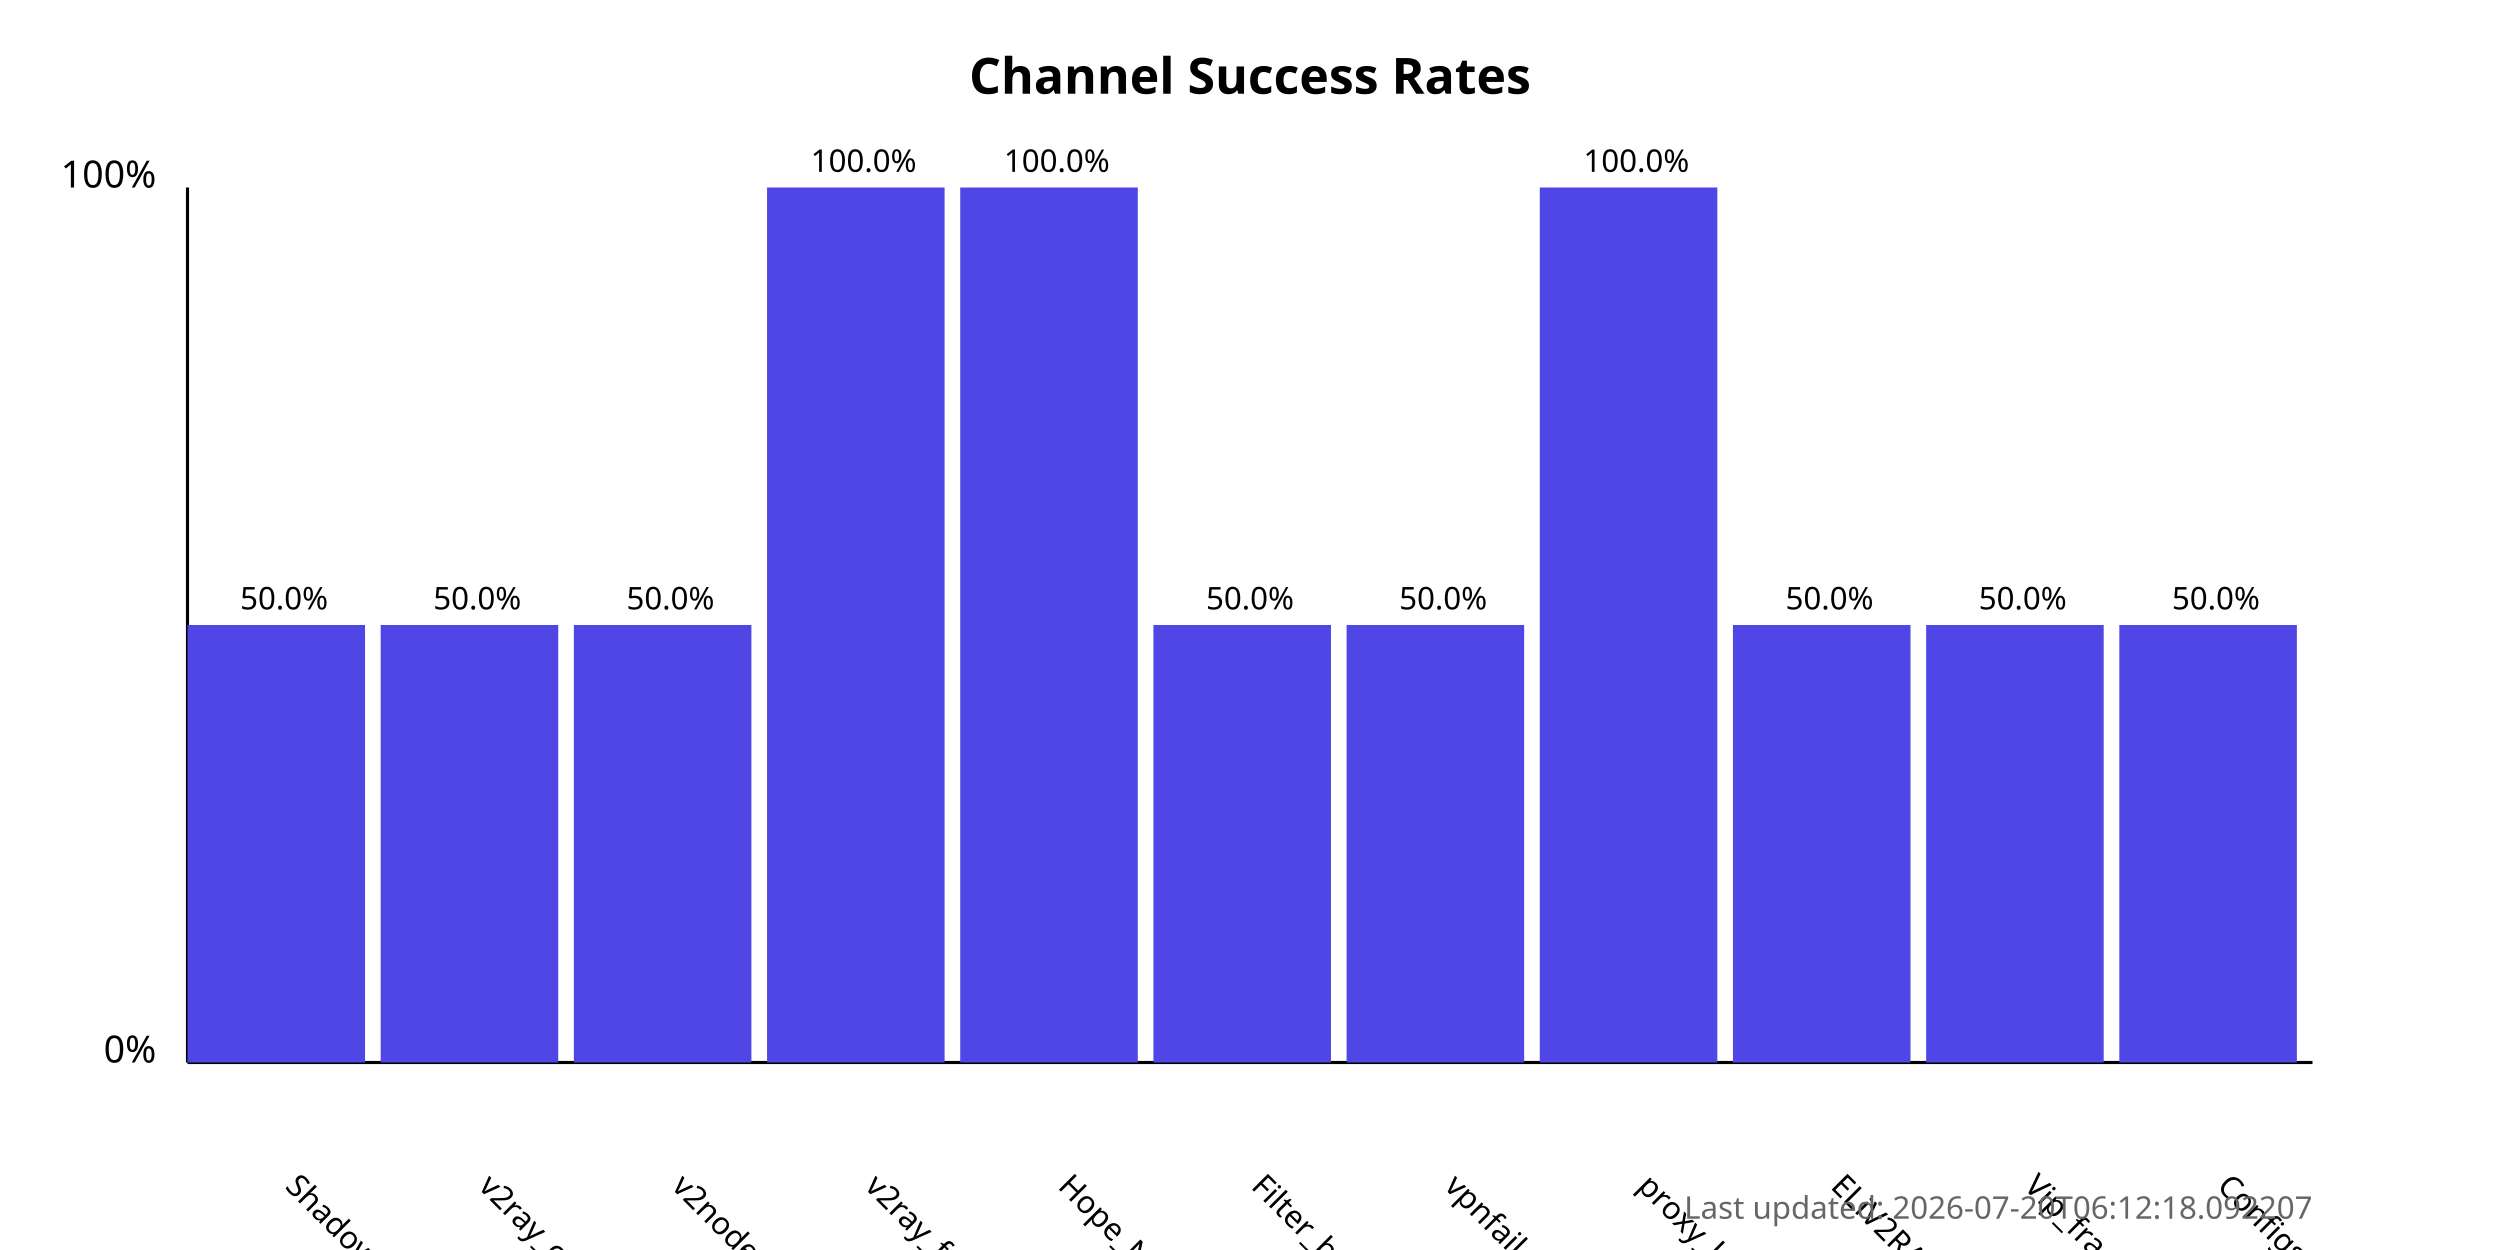
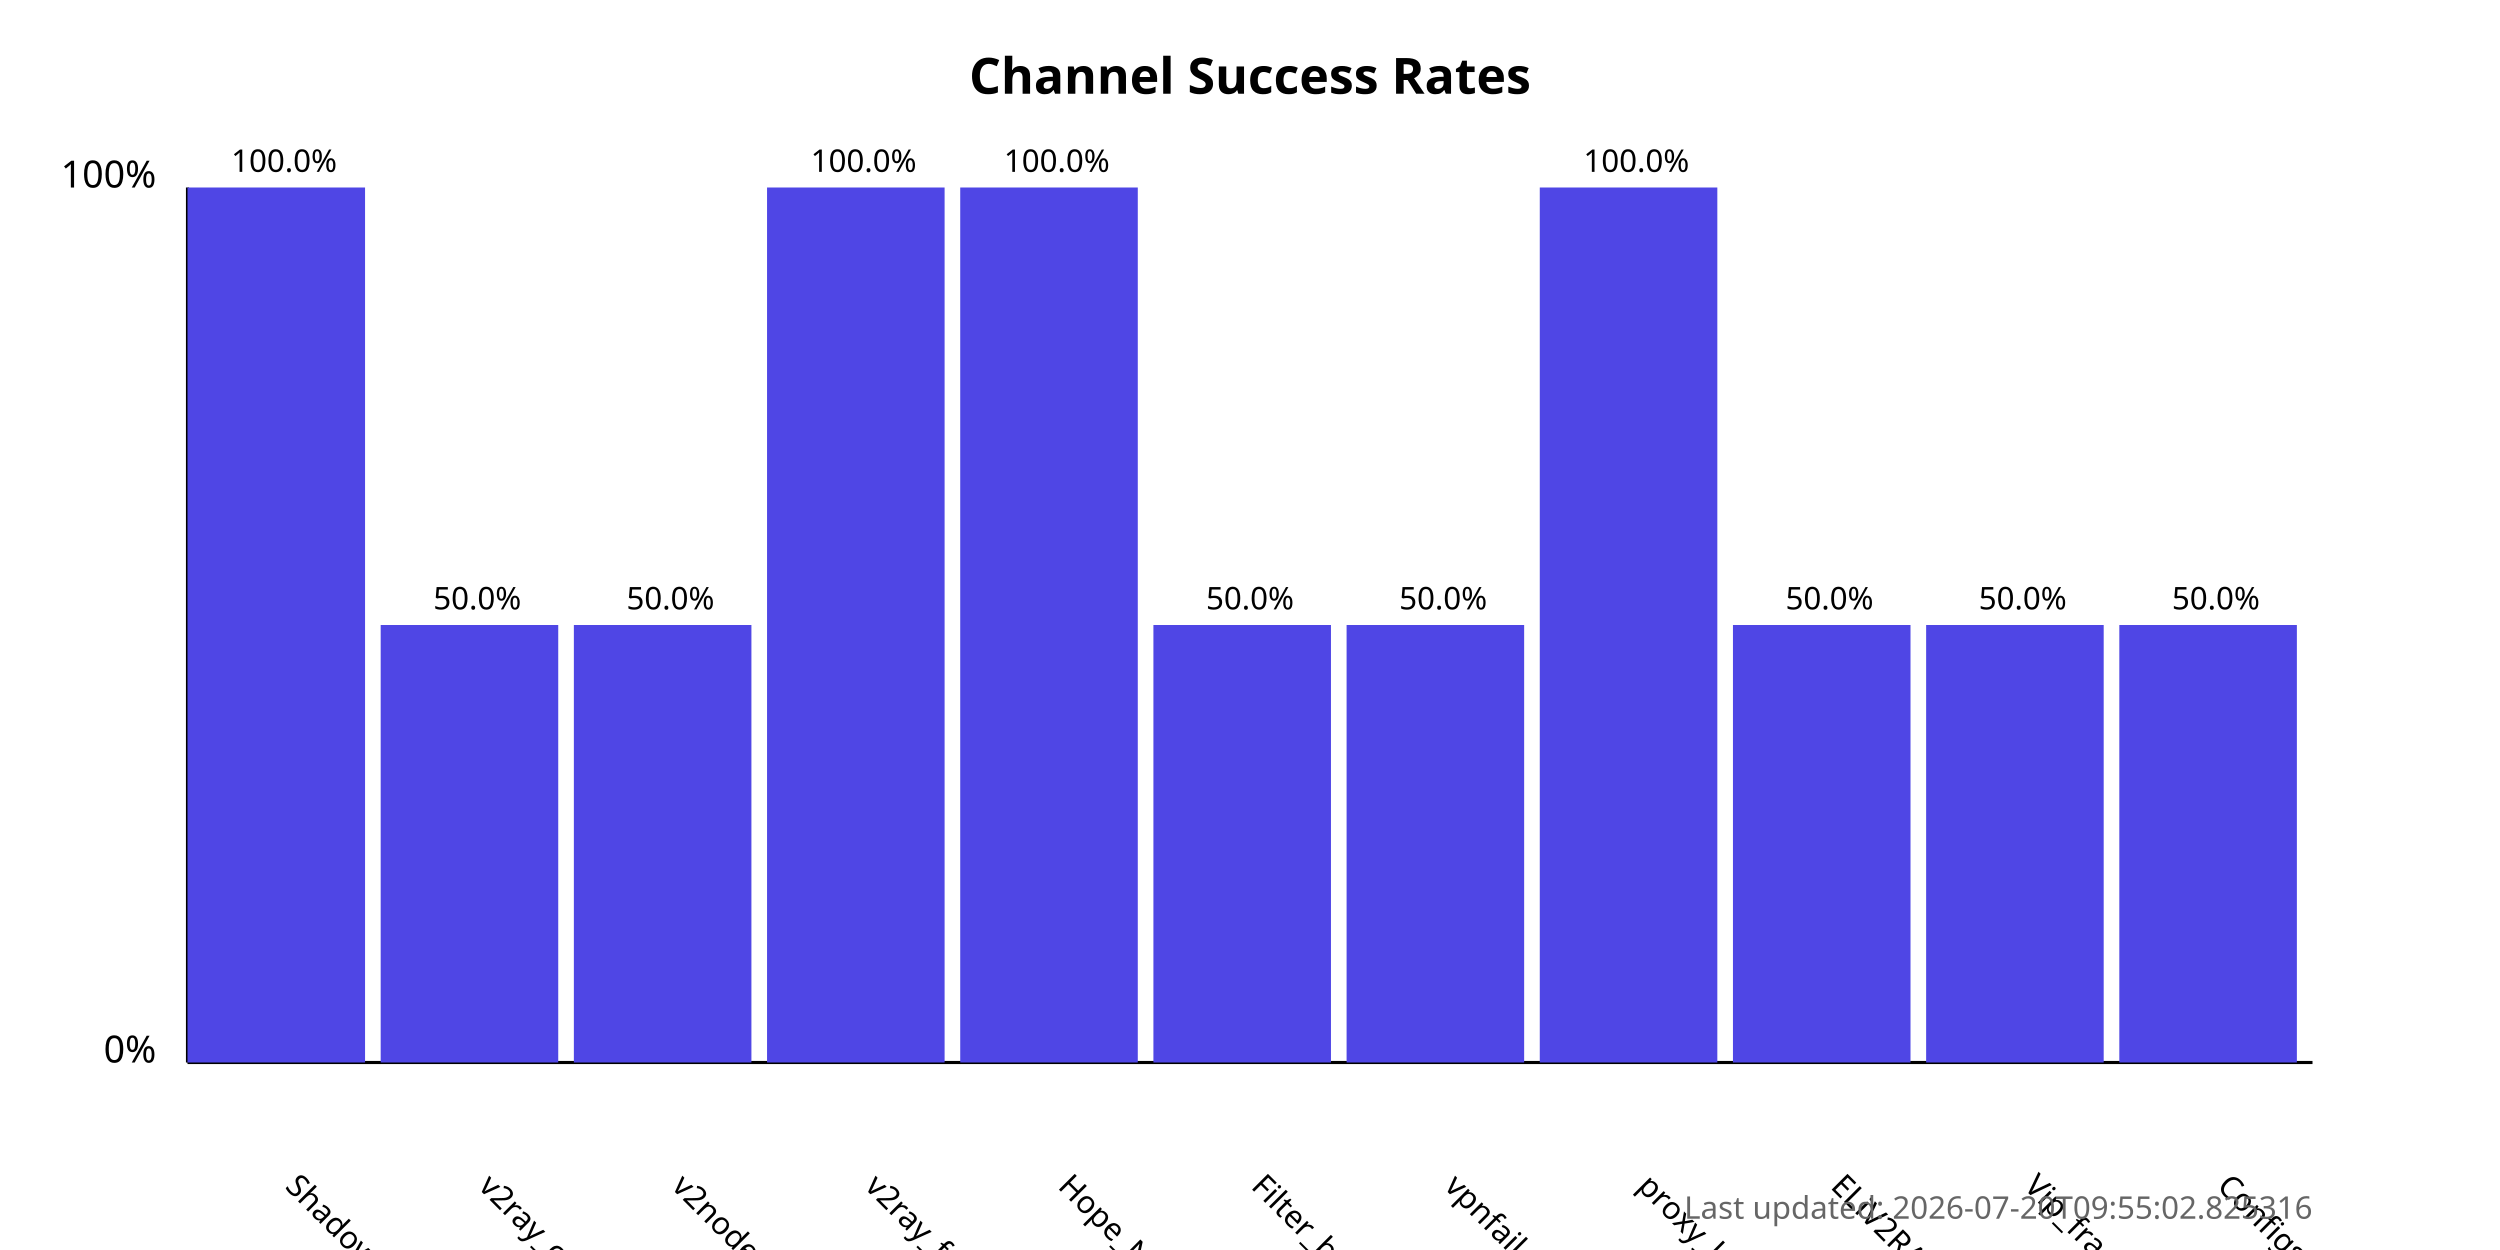
<svg xmlns="http://www.w3.org/2000/svg" width="800" height="400">
  <style>
            .chart-title { font: bold 16px sans-serif; }
            .axis-label { font: 12px sans-serif; }
            .tick-label { font: 10px sans-serif; }
            .bar { fill: #4f46e5; }
            .bar:hover { fill: #6366f1; }
            .timestamp { font: 10px sans-serif; fill: #666; }
        </style>
  <text x="400.0" y="30" text-anchor="middle" class="chart-title">
            Channel Success Rates
        </text>
  <line x1="60" y1="340" x2="60" y2="60" stroke="black" stroke-width="1" />
  <line x1="60" y1="340" x2="740" y2="340" stroke="black" stroke-width="1" />
  <text x="50" y="340" text-anchor="end" class="axis-label">0%</text>
  <text x="50" y="60" text-anchor="end" class="axis-label">100%</text>
  <g>
-     <rect x="60" y="200.0" width="56.818" height="140.0" class="bar" />
+     <rect x="60" y="60.0" width="56.818" height="280.0" class="bar" />
    <text x="90.909" y="380" transform="rotate(45, 90.90909, 380)" text-anchor="start" class="tick-label">
                ShadowProxy66
            </text>
-     <text x="90.909" y="195.0" text-anchor="middle" class="tick-label">
-                 50.0%
+     <text x="90.909" y="55.0" text-anchor="middle" class="tick-label">
+                 100.0%
            </text>
  </g>
  <g>
    <rect x="121.818" y="200.0" width="56.818" height="140.0" class="bar" />
    <text x="152.727" y="380" transform="rotate(45, 152.7273, 380)" text-anchor="start" class="tick-label">
                v2ray_configs_pool
            </text>
    <text x="152.727" y="195.0" text-anchor="middle" class="tick-label">
                50.0%
            </text>
  </g>
  <g>
    <rect x="183.636" y="200.0" width="56.818" height="140.0" class="bar" />
    <text x="214.545" y="380" transform="rotate(45, 214.5455, 380)" text-anchor="start" class="tick-label">
                v2nodes
            </text>
    <text x="214.545" y="195.0" text-anchor="middle" class="tick-label">
                50.0%
            </text>
  </g>
  <g>
    <rect x="245.455" y="60.0" width="56.818" height="280.0" class="bar" />
    <text x="276.364" y="380" transform="rotate(45, 276.3636, 380)" text-anchor="start" class="tick-label">
                v2ray_free_conf
            </text>
    <text x="276.364" y="55.0" text-anchor="middle" class="tick-label">
                100.0%
            </text>
  </g>
  <g>
    <rect x="307.273" y="60.0" width="56.818" height="280.0" class="bar" />
    <text x="338.182" y="380" transform="rotate(45, 338.1818, 380)" text-anchor="start" class="tick-label">
                Hope_Net
            </text>
    <text x="338.182" y="55.0" text-anchor="middle" class="tick-label">
                100.0%
            </text>
  </g>
  <g>
    <rect x="369.091" y="200.0" width="56.818" height="140.0" class="bar" />
    <text x="400.0" y="380" transform="rotate(45, 400.0, 380)" text-anchor="start" class="tick-label">
                Filter_breaker
            </text>
    <text x="400.0" y="195.0" text-anchor="middle" class="tick-label">
                50.0%
            </text>
  </g>
  <g>
    <rect x="430.909" y="200.0" width="56.818" height="140.0" class="bar" />
    <text x="461.818" y="380" transform="rotate(45, 461.8182, 380)" text-anchor="start" class="tick-label">
                vpnfail_vless
            </text>
    <text x="461.818" y="195.0" text-anchor="middle" class="tick-label">
                50.0%
            </text>
  </g>
  <g>
    <rect x="492.727" y="60.0" width="56.818" height="280.0" class="bar" />
    <text x="523.636" y="380" transform="rotate(45, 523.6364, 380)" text-anchor="start" class="tick-label">
                proxy_kafee
            </text>
    <text x="523.636" y="55.0" text-anchor="middle" class="tick-label">
                100.0%
            </text>
  </g>
  <g>
    <rect x="554.545" y="200.0" width="56.818" height="140.0" class="bar" />
    <text x="585.455" y="380" transform="rotate(45, 585.4545, 380)" text-anchor="start" class="tick-label">
                ELiV2RAY
            </text>
    <text x="585.455" y="195.0" text-anchor="middle" class="tick-label">
                50.0%
            </text>
  </g>
  <g>
    <rect x="616.364" y="200.0" width="56.818" height="140.0" class="bar" />
    <text x="647.273" y="380" transform="rotate(45, 647.2727, 380)" text-anchor="start" class="tick-label">
                Vip_fragment_v2ray
            </text>
    <text x="647.273" y="195.0" text-anchor="middle" class="tick-label">
                50.0%
            </text>
  </g>
  <g>
    <rect x="678.182" y="200.0" width="56.818" height="140.0" class="bar" />
    <text x="709.091" y="380" transform="rotate(45, 709.0909, 380)" text-anchor="start" class="tick-label">
                ConfigsHubPlus
            </text>
    <text x="709.091" y="195.0" text-anchor="middle" class="tick-label">
                50.0%
            </text>
  </g>
  <text x="740" y="390" text-anchor="end" class="timestamp">
-             Last updated: 2026-07-20T06:12:18.092207
+             Last updated: 2026-07-20T09:55:02.825316
        </text>
</svg>
